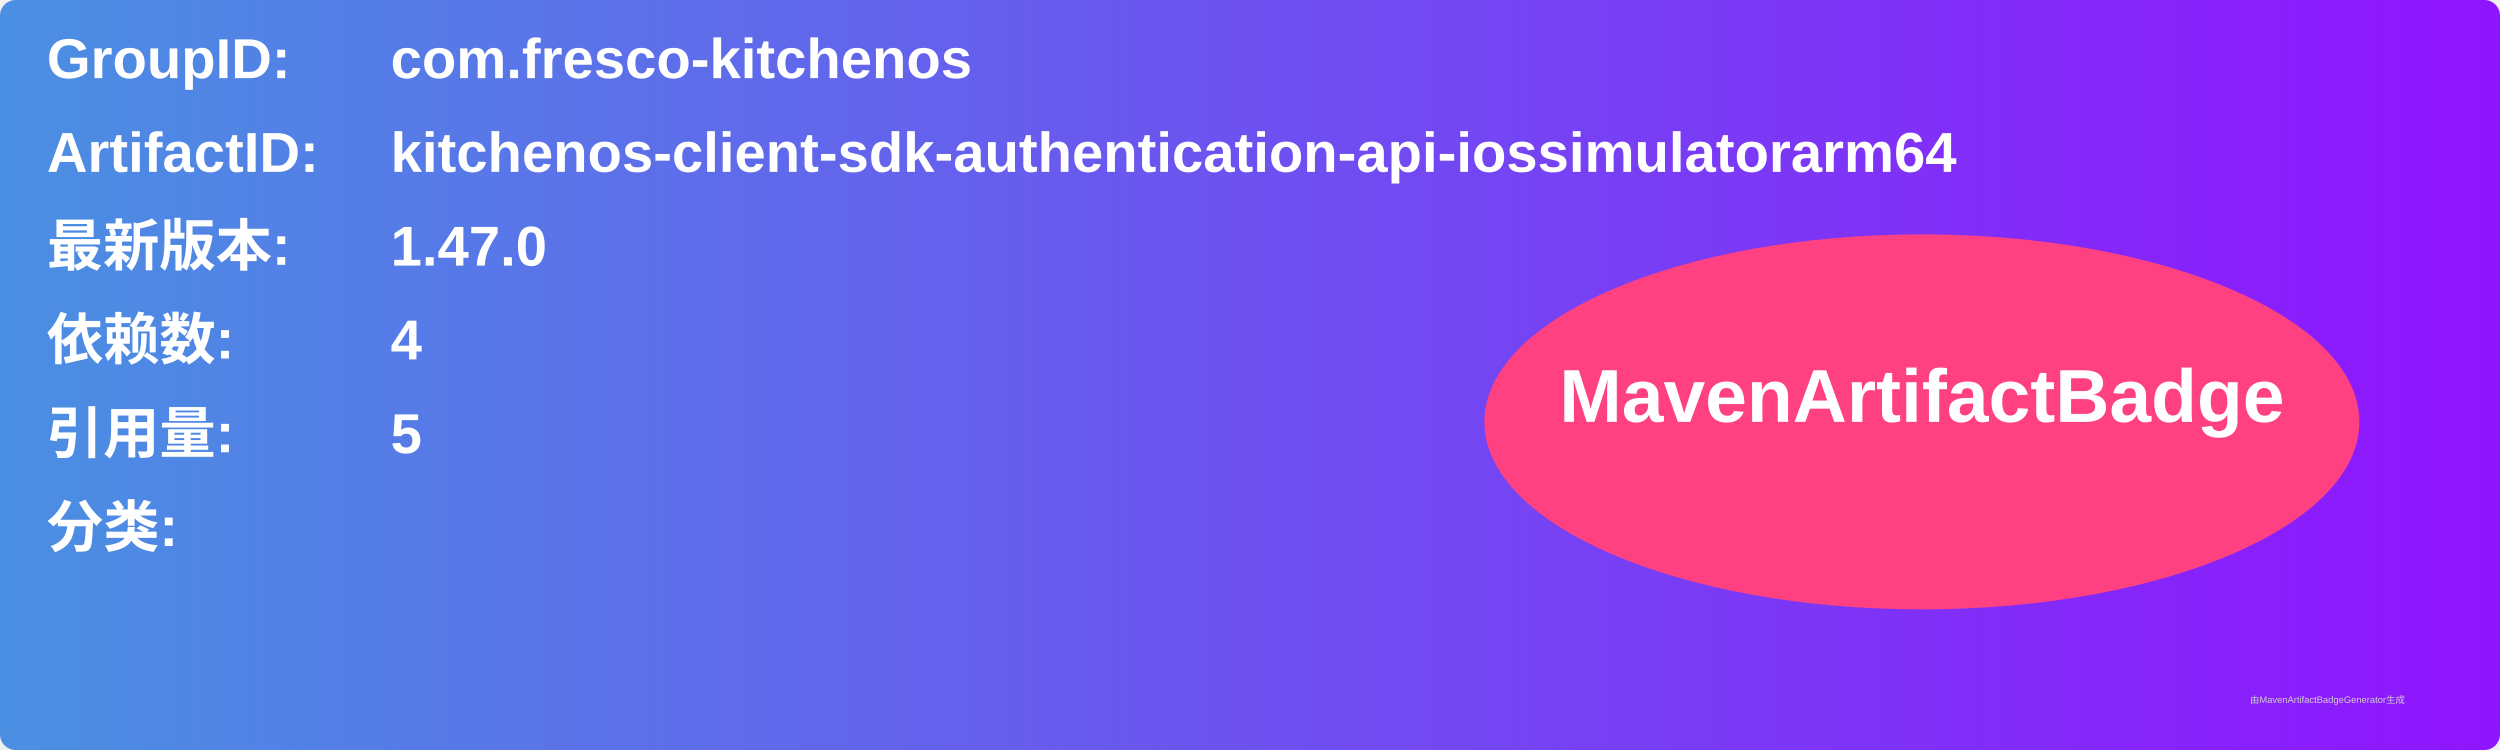
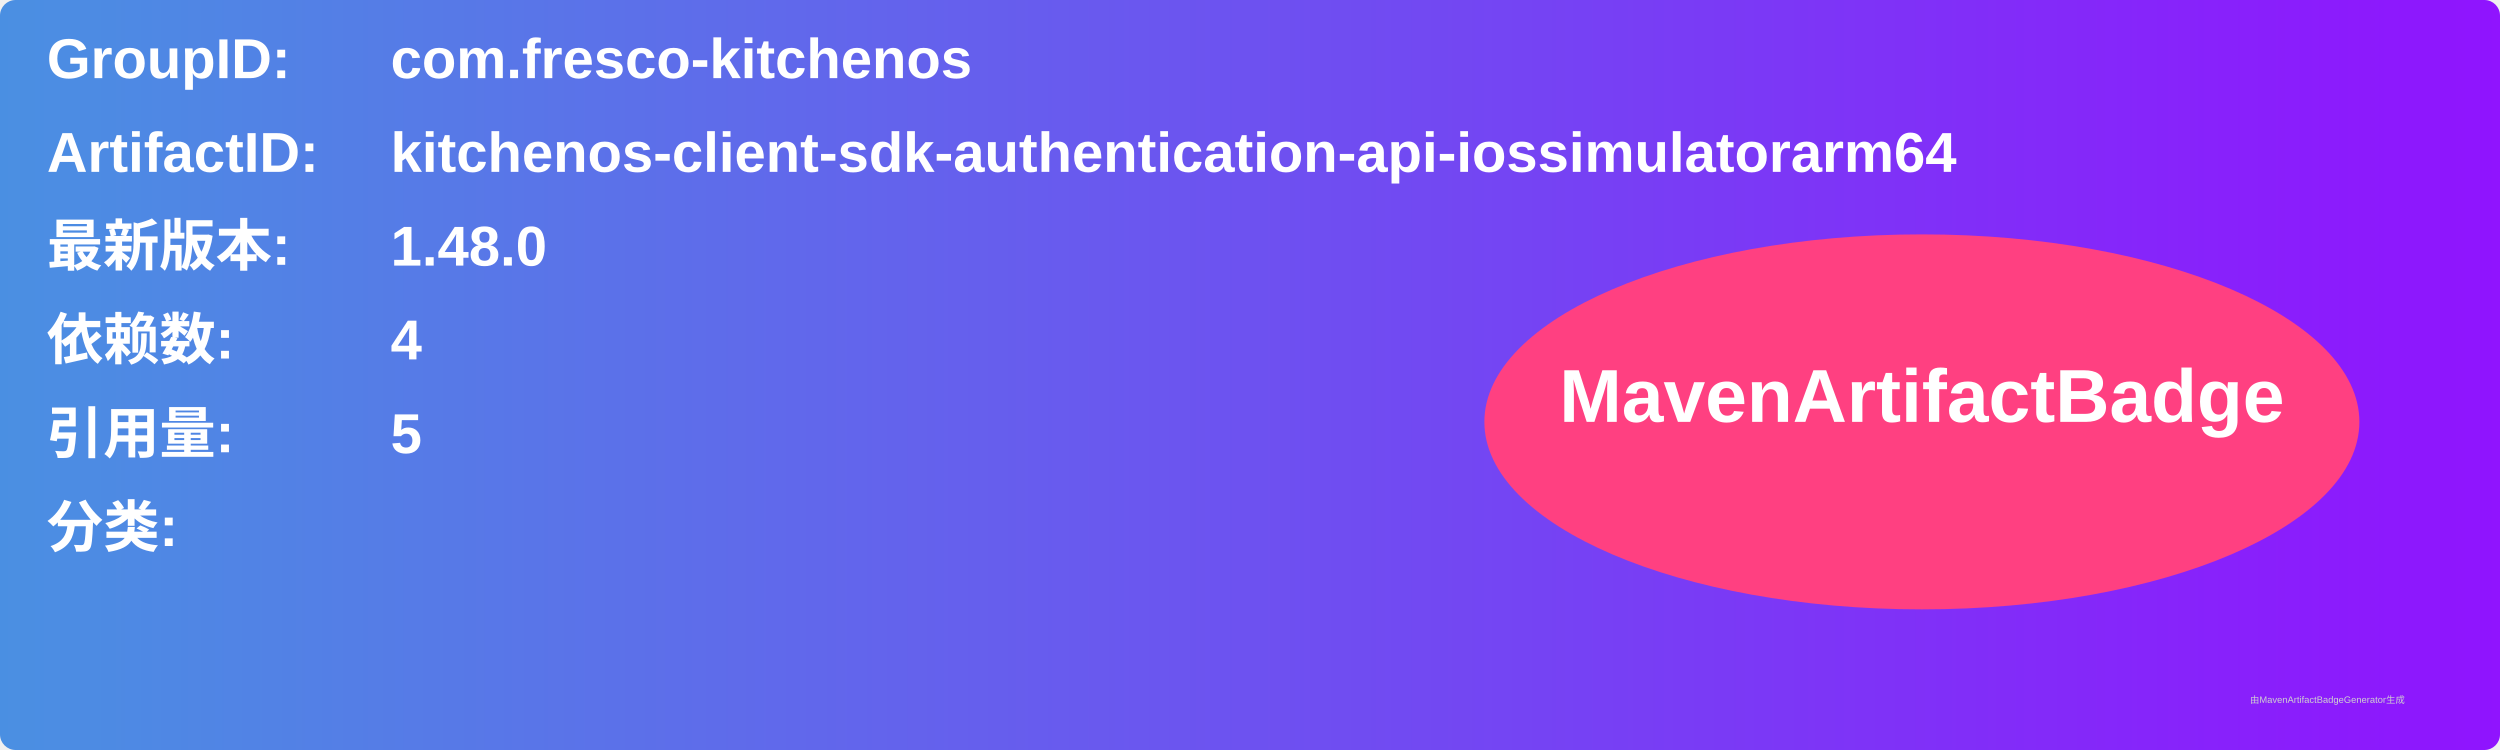
<svg xmlns="http://www.w3.org/2000/svg" width="800" height="240" viewBox="0 0 800 240">
  <linearGradient id="grad" x1="0%" y1="0%" x2="100%" y2="0%">
    <stop offset="0%" stop-color="#4a90e2" />
    <stop offset="100%" stop-color="#9013fe" />
  </linearGradient>
  <rect width="100%" height="100%" rx="5" ry="5" fill="url(#grad)" />
  <g transform="translate(15, 15)">
    <text x="0" y="10" font-family="Arial" font-size="18" fill="white" font-weight="bold" width="260">GroupID:</text>
    <text x="110" y="10" font-family="Arial" font-size="18" fill="white" font-weight="bold" width="460">com.fresco-kitchenos</text>
    <text x="0" y="40" font-family="Arial" font-size="18" fill="white" font-weight="bold" width="260">ArtifactID:</text>
    <text x="110" y="40" font-family="Arial" font-size="18" fill="white" font-weight="bold" width="460">kitchenos-client-sdk-authentication-api-iossimulatorarm64</text>
    <text x="0" y="70" font-family="Arial" font-size="18" fill="white" font-weight="bold">最新版本:</text>
    <text x="110" y="70" font-family="Arial" font-size="18" fill="white" font-weight="bold">
-       <tspan font-weight="bold">1.47.0</tspan>
+       <tspan font-weight="bold">1.48.0</tspan>
    </text>
    <text x="0" y="100" font-family="Arial" font-size="18" fill="white" font-weight="bold">依赖数: </text>
    <text x="110" y="100" font-family="Arial" font-size="18" fill="white">
      <tspan font-weight="bold">4</tspan>
    </text>
    <text x="0" y="130" font-family="Arial" font-size="18" fill="white" font-weight="bold">引用量: </text>
    <text x="110" y="130" font-family="Arial" font-size="18" fill="white">
      <tspan font-weight="bold">5</tspan>
    </text>
    <text x="0" y="160" font-family="Arial" font-size="18" fill="white" font-weight="bold">分类:</text>
    <text x="10" y="190" font-family="Arial" font-size="10" fill="white">
      <tspan font-weight="bold" />
    </text>
    <ellipse cx="600" cy="120" rx="140" ry="60" fill="#ff4081" />
    <text x="600" y="120" text-anchor="middle" font-family="Arial" font-size="24" fill="white" font-weight="bold">MavenArtifactBadge</text>
  </g>
  <text x="720" y="225" font-family="Arial" font-size="3" fill="#d0d0d0">由MavenArtifactBadgeGenerator生成</text>
</svg>
